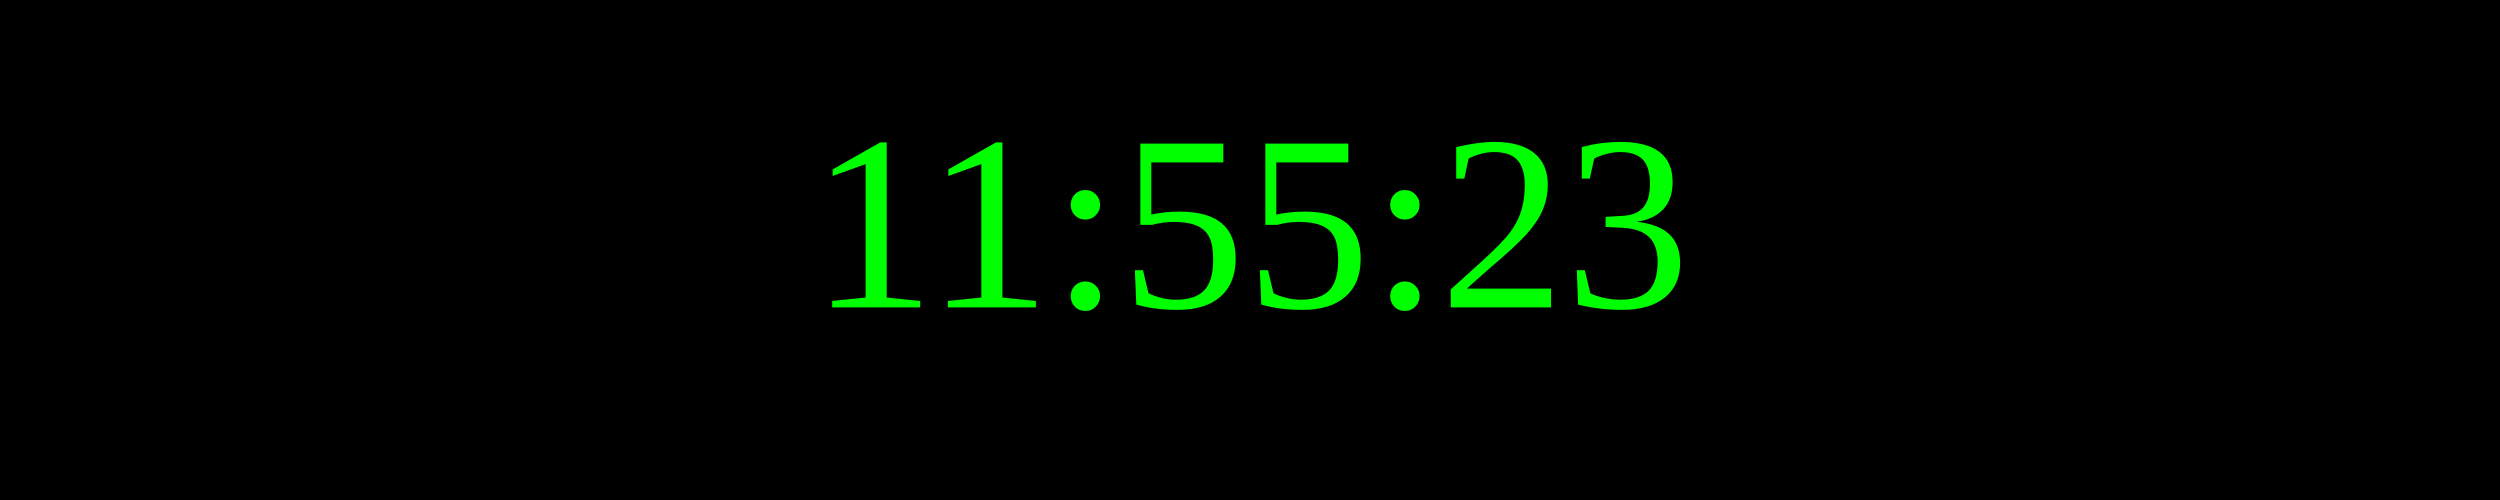
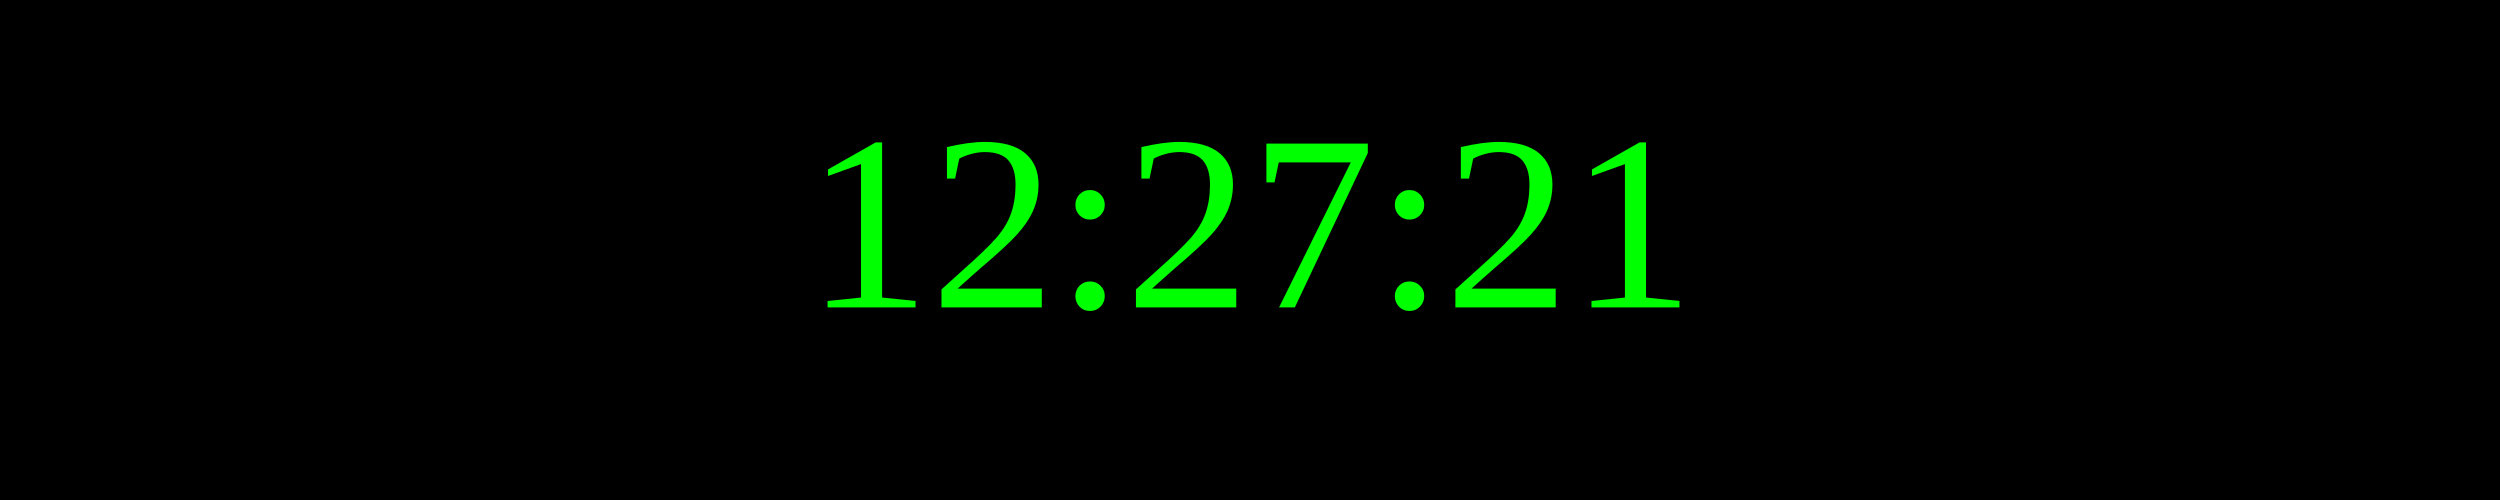
<svg xmlns="http://www.w3.org/2000/svg" width="250" height="50">
  <rect width="100%" height="100%" fill="black" />
  <text x="50%" y="50%" font-size="25" fill="lime" text-anchor="middle" dominant-baseline="middle">
- 11:55:23
+ 12:27:21
</text>
</svg>
